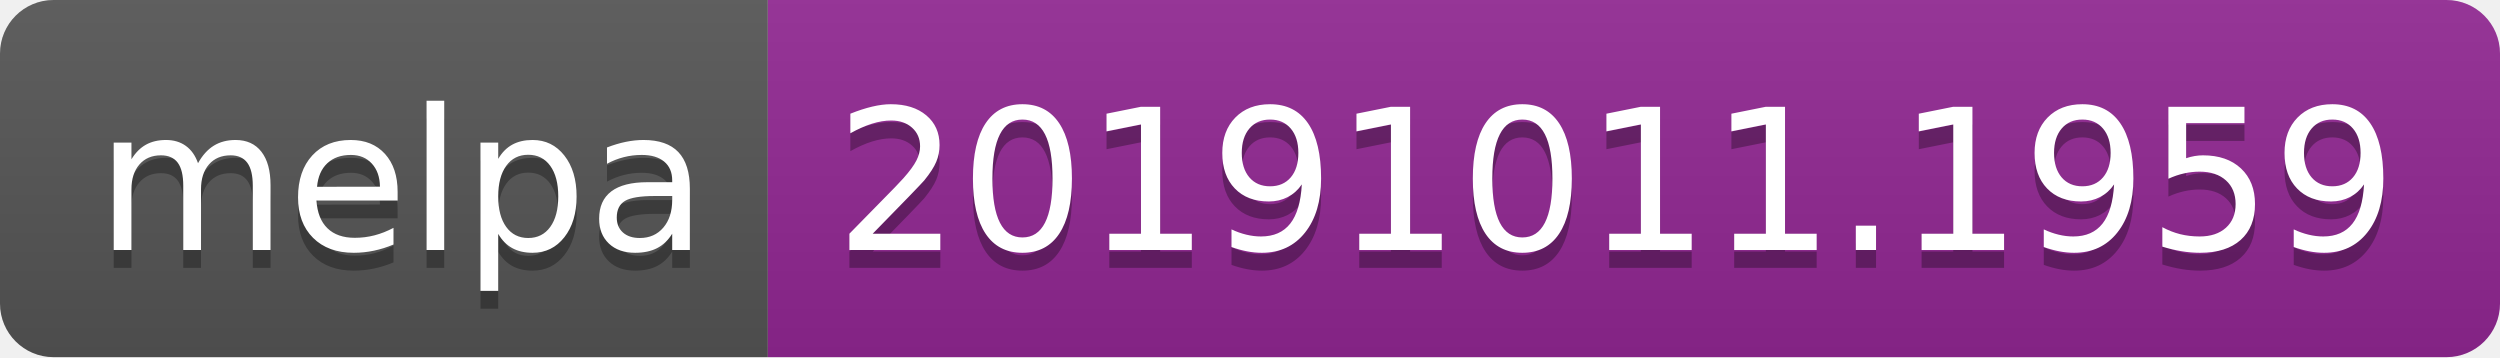
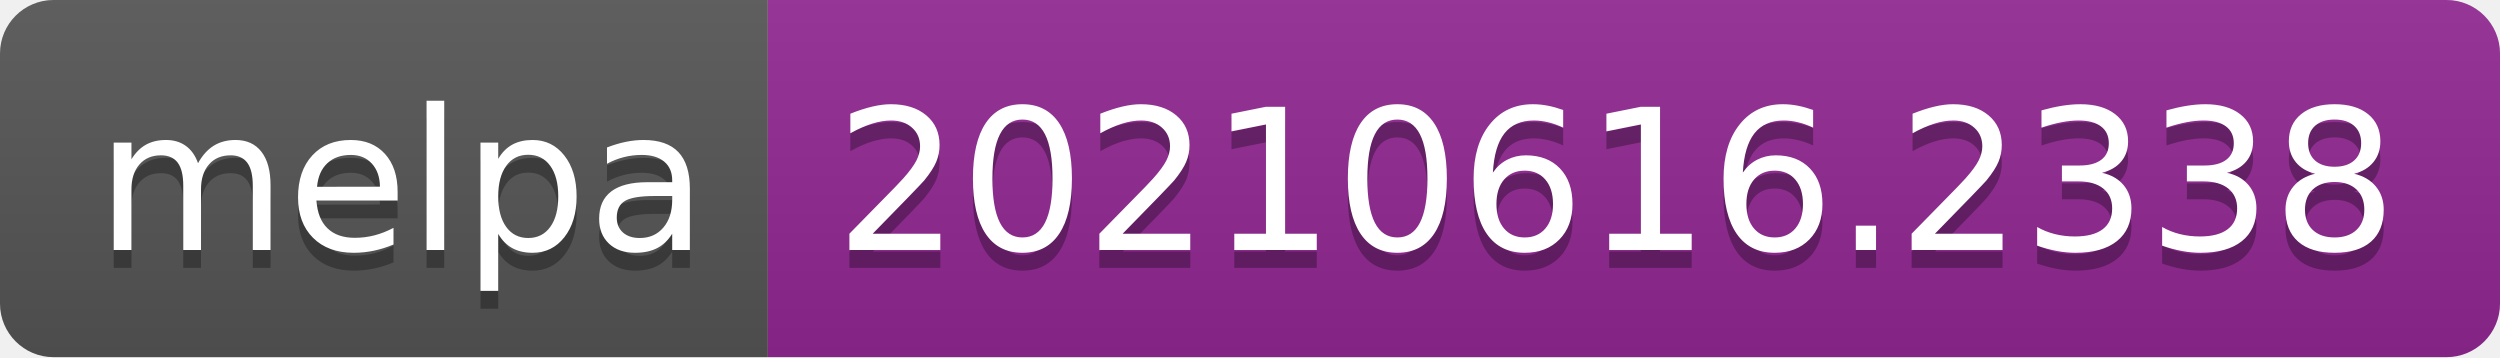
- <svg xmlns="http://www.w3.org/2000/svg" width="140" height="20" role="img" aria-label="melpa: 20191011.1959">
+ <svg xmlns="http://www.w3.org/2000/svg" width="140" height="20" role="img" aria-label="melpa: 20210616.2338">
  <linearGradient id="s" x2="0" y2="100%">
    <stop offset="0" stop-color="#bbb" stop-opacity=".1" />
    <stop offset="1" stop-opacity=".1" />
  </linearGradient>
  <clipPath id="r">
    <rect width="140" height="20" rx="3" fill="#fff" />
  </clipPath>
  <g clip-path="url(#r)">
    <rect width="43" height="20" fill="#555" />
    <rect x="43" width="97" height="20" fill="#922793" />
    <rect width="140" height="20" fill="url(#s)" />
  </g>
  <g fill="#fff" text-anchor="middle" font-family="Verdana,Geneva,DejaVu Sans,sans-serif" text-rendering="geometricPrecision" font-size="110">
    <text aria-hidden="true" x="225" y="150" fill="#010101" fill-opacity=".3" transform="scale(.1)" textLength="330">melpa</text>
    <text x="225" y="140" transform="scale(.1)" fill="#fff" textLength="330">melpa</text>
-     <text aria-hidden="true" x="905" y="150" fill="#010101" fill-opacity=".3" transform="scale(.1)" textLength="870">20191011.1959</text>
-     <text x="905" y="140" transform="scale(.1)" fill="#fff" textLength="870">20191011.1959</text>
+     <text aria-hidden="true" x="905" y="150" fill="#010101" fill-opacity=".3" transform="scale(.1)" textLength="870">20210616.2338</text>
+     <text x="905" y="140" transform="scale(.1)" fill="#fff" textLength="870">20210616.2338</text>
  </g>
</svg>
